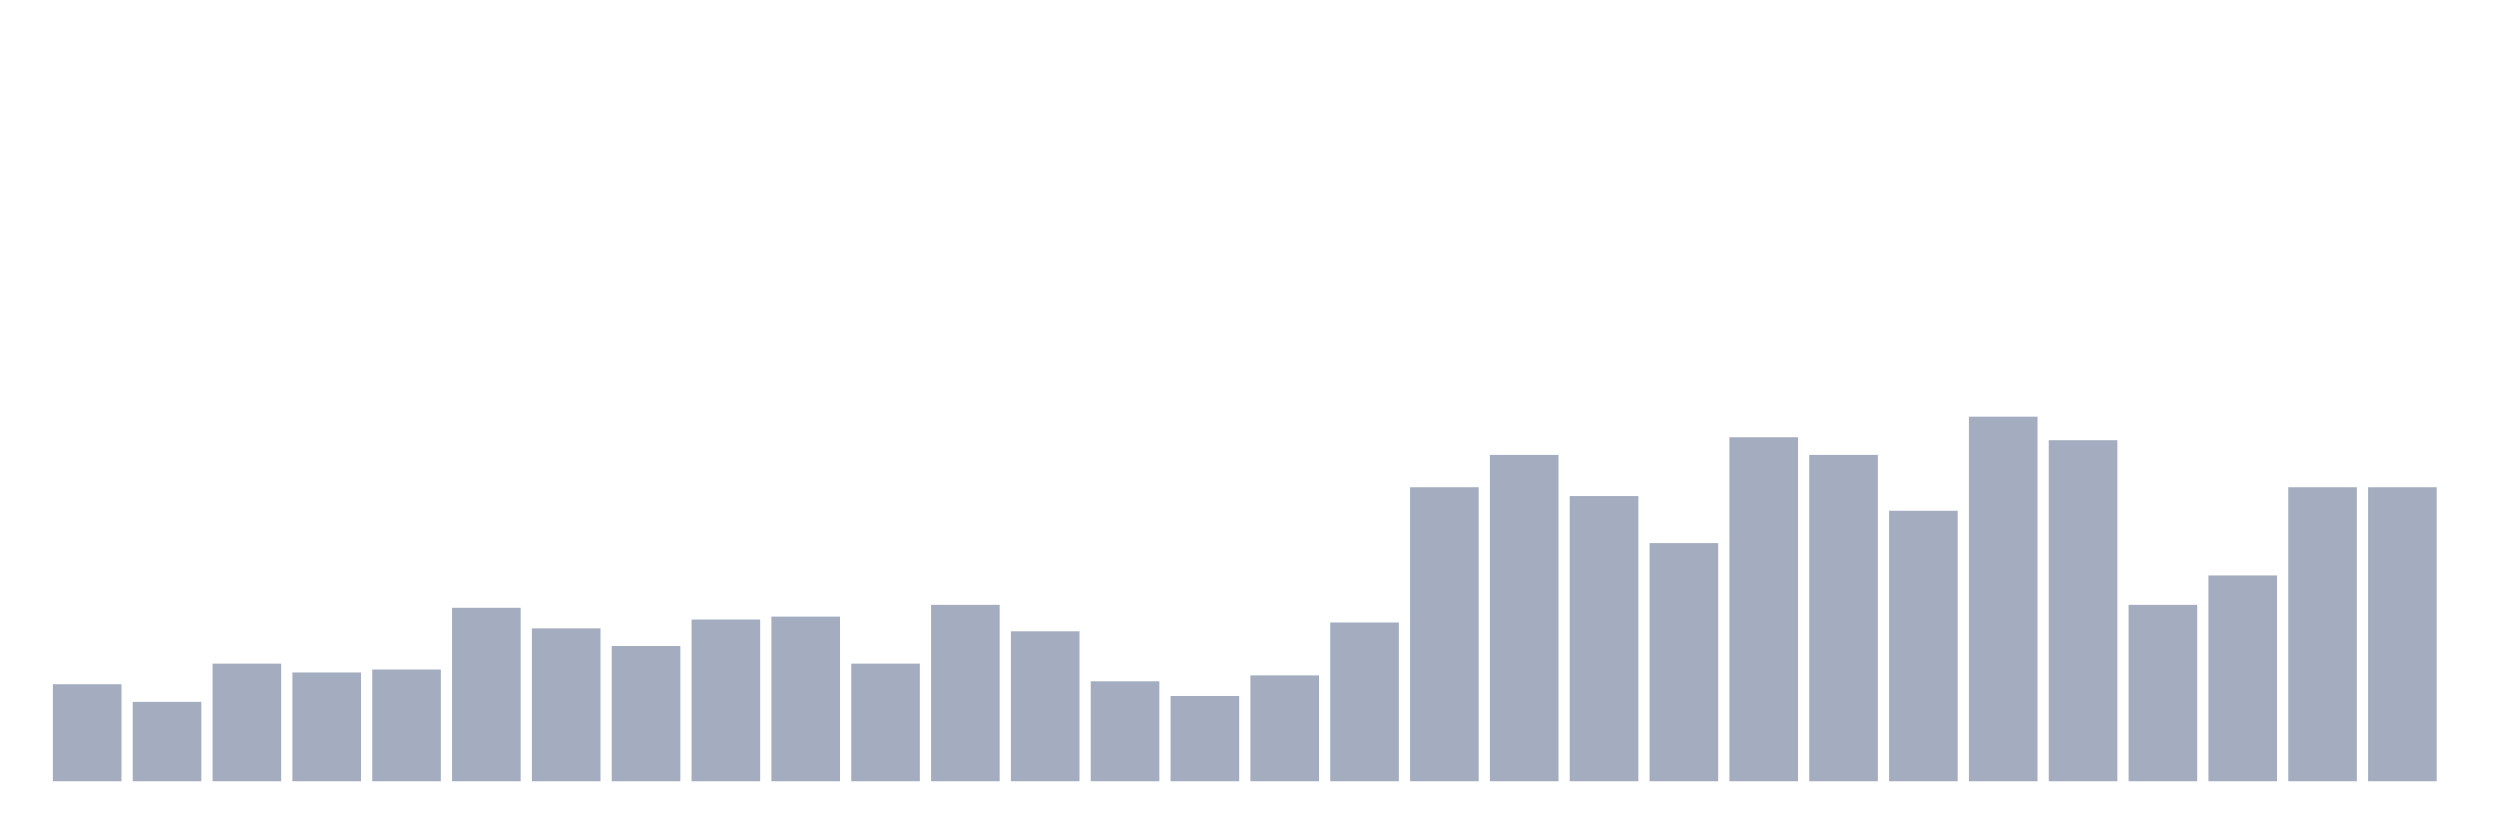
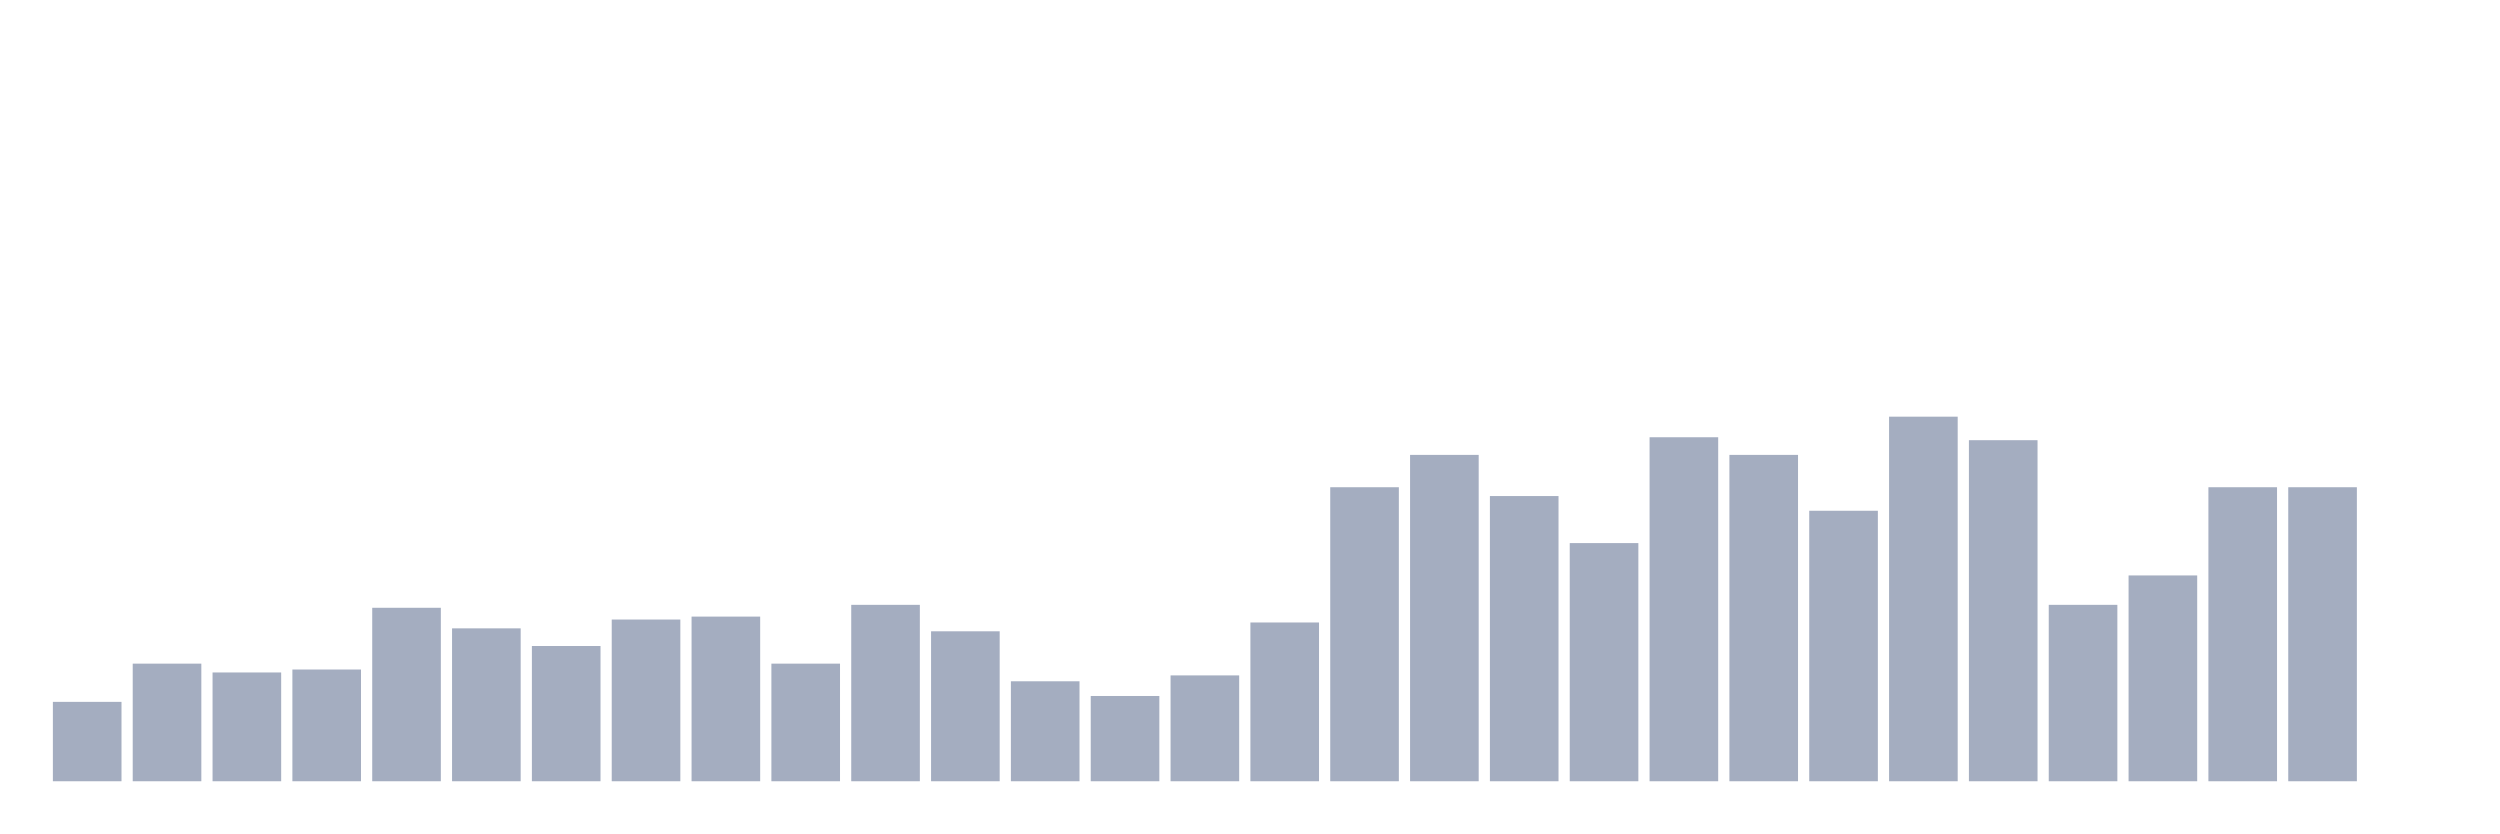
<svg xmlns="http://www.w3.org/2000/svg" viewBox="0 0 480 160">
  <g transform="translate(10,10)">
-     <rect class="bar" x="0.153" width="13.175" y="121.371" height="18.629" fill="rgb(164,173,192)" />
-     <rect class="bar" x="15.482" width="13.175" y="124.758" height="15.242" fill="rgb(164,173,192)" />
-     <rect class="bar" x="30.81" width="13.175" y="117.419" height="22.581" fill="rgb(164,173,192)" />
-     <rect class="bar" x="46.138" width="13.175" y="119.113" height="20.887" fill="rgb(164,173,192)" />
-     <rect class="bar" x="61.466" width="13.175" y="118.548" height="21.452" fill="rgb(164,173,192)" />
-     <rect class="bar" x="76.794" width="13.175" y="106.694" height="33.306" fill="rgb(164,173,192)" />
-     <rect class="bar" x="92.123" width="13.175" y="110.645" height="29.355" fill="rgb(164,173,192)" />
-     <rect class="bar" x="107.451" width="13.175" y="114.032" height="25.968" fill="rgb(164,173,192)" />
-     <rect class="bar" x="122.779" width="13.175" y="108.952" height="31.048" fill="rgb(164,173,192)" />
-     <rect class="bar" x="138.107" width="13.175" y="108.387" height="31.613" fill="rgb(164,173,192)" />
-     <rect class="bar" x="153.436" width="13.175" y="117.419" height="22.581" fill="rgb(164,173,192)" />
-     <rect class="bar" x="168.764" width="13.175" y="106.129" height="33.871" fill="rgb(164,173,192)" />
-     <rect class="bar" x="184.092" width="13.175" y="111.21" height="28.79" fill="rgb(164,173,192)" />
-     <rect class="bar" x="199.42" width="13.175" y="120.806" height="19.194" fill="rgb(164,173,192)" />
-     <rect class="bar" x="214.748" width="13.175" y="123.629" height="16.371" fill="rgb(164,173,192)" />
-     <rect class="bar" x="230.077" width="13.175" y="119.677" height="20.323" fill="rgb(164,173,192)" />
-     <rect class="bar" x="245.405" width="13.175" y="109.516" height="30.484" fill="rgb(164,173,192)" />
-     <rect class="bar" x="260.733" width="13.175" y="83.548" height="56.452" fill="rgb(164,173,192)" />
-     <rect class="bar" x="276.061" width="13.175" y="77.339" height="62.661" fill="rgb(164,173,192)" />
-     <rect class="bar" x="291.39" width="13.175" y="85.242" height="54.758" fill="rgb(164,173,192)" />
-     <rect class="bar" x="306.718" width="13.175" y="94.274" height="45.726" fill="rgb(164,173,192)" />
-     <rect class="bar" x="322.046" width="13.175" y="73.952" height="66.048" fill="rgb(164,173,192)" />
-     <rect class="bar" x="337.374" width="13.175" y="77.339" height="62.661" fill="rgb(164,173,192)" />
-     <rect class="bar" x="352.702" width="13.175" y="88.065" height="51.935" fill="rgb(164,173,192)" />
-     <rect class="bar" x="368.031" width="13.175" y="70" height="70" fill="rgb(164,173,192)" />
-     <rect class="bar" x="383.359" width="13.175" y="74.516" height="65.484" fill="rgb(164,173,192)" />
-     <rect class="bar" x="398.687" width="13.175" y="106.129" height="33.871" fill="rgb(164,173,192)" />
-     <rect class="bar" x="414.015" width="13.175" y="100.484" height="39.516" fill="rgb(164,173,192)" />
+     <rect class="bar" x="0.153" width="13.175" y="124.758" height="15.242" fill="rgb(164,173,192)" />
+     <rect class="bar" x="15.482" width="13.175" y="117.419" height="22.581" fill="rgb(164,173,192)" />
+     <rect class="bar" x="30.81" width="13.175" y="119.113" height="20.887" fill="rgb(164,173,192)" />
+     <rect class="bar" x="46.138" width="13.175" y="118.548" height="21.452" fill="rgb(164,173,192)" />
+     <rect class="bar" x="61.466" width="13.175" y="106.694" height="33.306" fill="rgb(164,173,192)" />
+     <rect class="bar" x="76.794" width="13.175" y="110.645" height="29.355" fill="rgb(164,173,192)" />
+     <rect class="bar" x="92.123" width="13.175" y="114.032" height="25.968" fill="rgb(164,173,192)" />
+     <rect class="bar" x="107.451" width="13.175" y="108.952" height="31.048" fill="rgb(164,173,192)" />
+     <rect class="bar" x="122.779" width="13.175" y="108.387" height="31.613" fill="rgb(164,173,192)" />
+     <rect class="bar" x="138.107" width="13.175" y="117.419" height="22.581" fill="rgb(164,173,192)" />
+     <rect class="bar" x="153.436" width="13.175" y="106.129" height="33.871" fill="rgb(164,173,192)" />
+     <rect class="bar" x="168.764" width="13.175" y="111.21" height="28.79" fill="rgb(164,173,192)" />
+     <rect class="bar" x="184.092" width="13.175" y="120.806" height="19.194" fill="rgb(164,173,192)" />
+     <rect class="bar" x="199.42" width="13.175" y="123.629" height="16.371" fill="rgb(164,173,192)" />
+     <rect class="bar" x="214.748" width="13.175" y="119.677" height="20.323" fill="rgb(164,173,192)" />
+     <rect class="bar" x="230.077" width="13.175" y="109.516" height="30.484" fill="rgb(164,173,192)" />
+     <rect class="bar" x="245.405" width="13.175" y="83.548" height="56.452" fill="rgb(164,173,192)" />
+     <rect class="bar" x="260.733" width="13.175" y="77.339" height="62.661" fill="rgb(164,173,192)" />
+     <rect class="bar" x="276.061" width="13.175" y="85.242" height="54.758" fill="rgb(164,173,192)" />
+     <rect class="bar" x="291.39" width="13.175" y="94.274" height="45.726" fill="rgb(164,173,192)" />
+     <rect class="bar" x="306.718" width="13.175" y="73.952" height="66.048" fill="rgb(164,173,192)" />
+     <rect class="bar" x="322.046" width="13.175" y="77.339" height="62.661" fill="rgb(164,173,192)" />
+     <rect class="bar" x="337.374" width="13.175" y="88.065" height="51.935" fill="rgb(164,173,192)" />
+     <rect class="bar" x="352.702" width="13.175" y="70" height="70" fill="rgb(164,173,192)" />
+     <rect class="bar" x="368.031" width="13.175" y="74.516" height="65.484" fill="rgb(164,173,192)" />
+     <rect class="bar" x="383.359" width="13.175" y="106.129" height="33.871" fill="rgb(164,173,192)" />
+     <rect class="bar" x="398.687" width="13.175" y="100.484" height="39.516" fill="rgb(164,173,192)" />
+     <rect class="bar" x="414.015" width="13.175" y="83.548" height="56.452" fill="rgb(164,173,192)" />
    <rect class="bar" x="429.344" width="13.175" y="83.548" height="56.452" fill="rgb(164,173,192)" />
-     <rect class="bar" x="444.672" width="13.175" y="83.548" height="56.452" fill="rgb(164,173,192)" />
+     <rect class="bar" x="444.672" width="13.175" y="140" height="0" fill="rgb(164,173,192)" />
  </g>
</svg>
